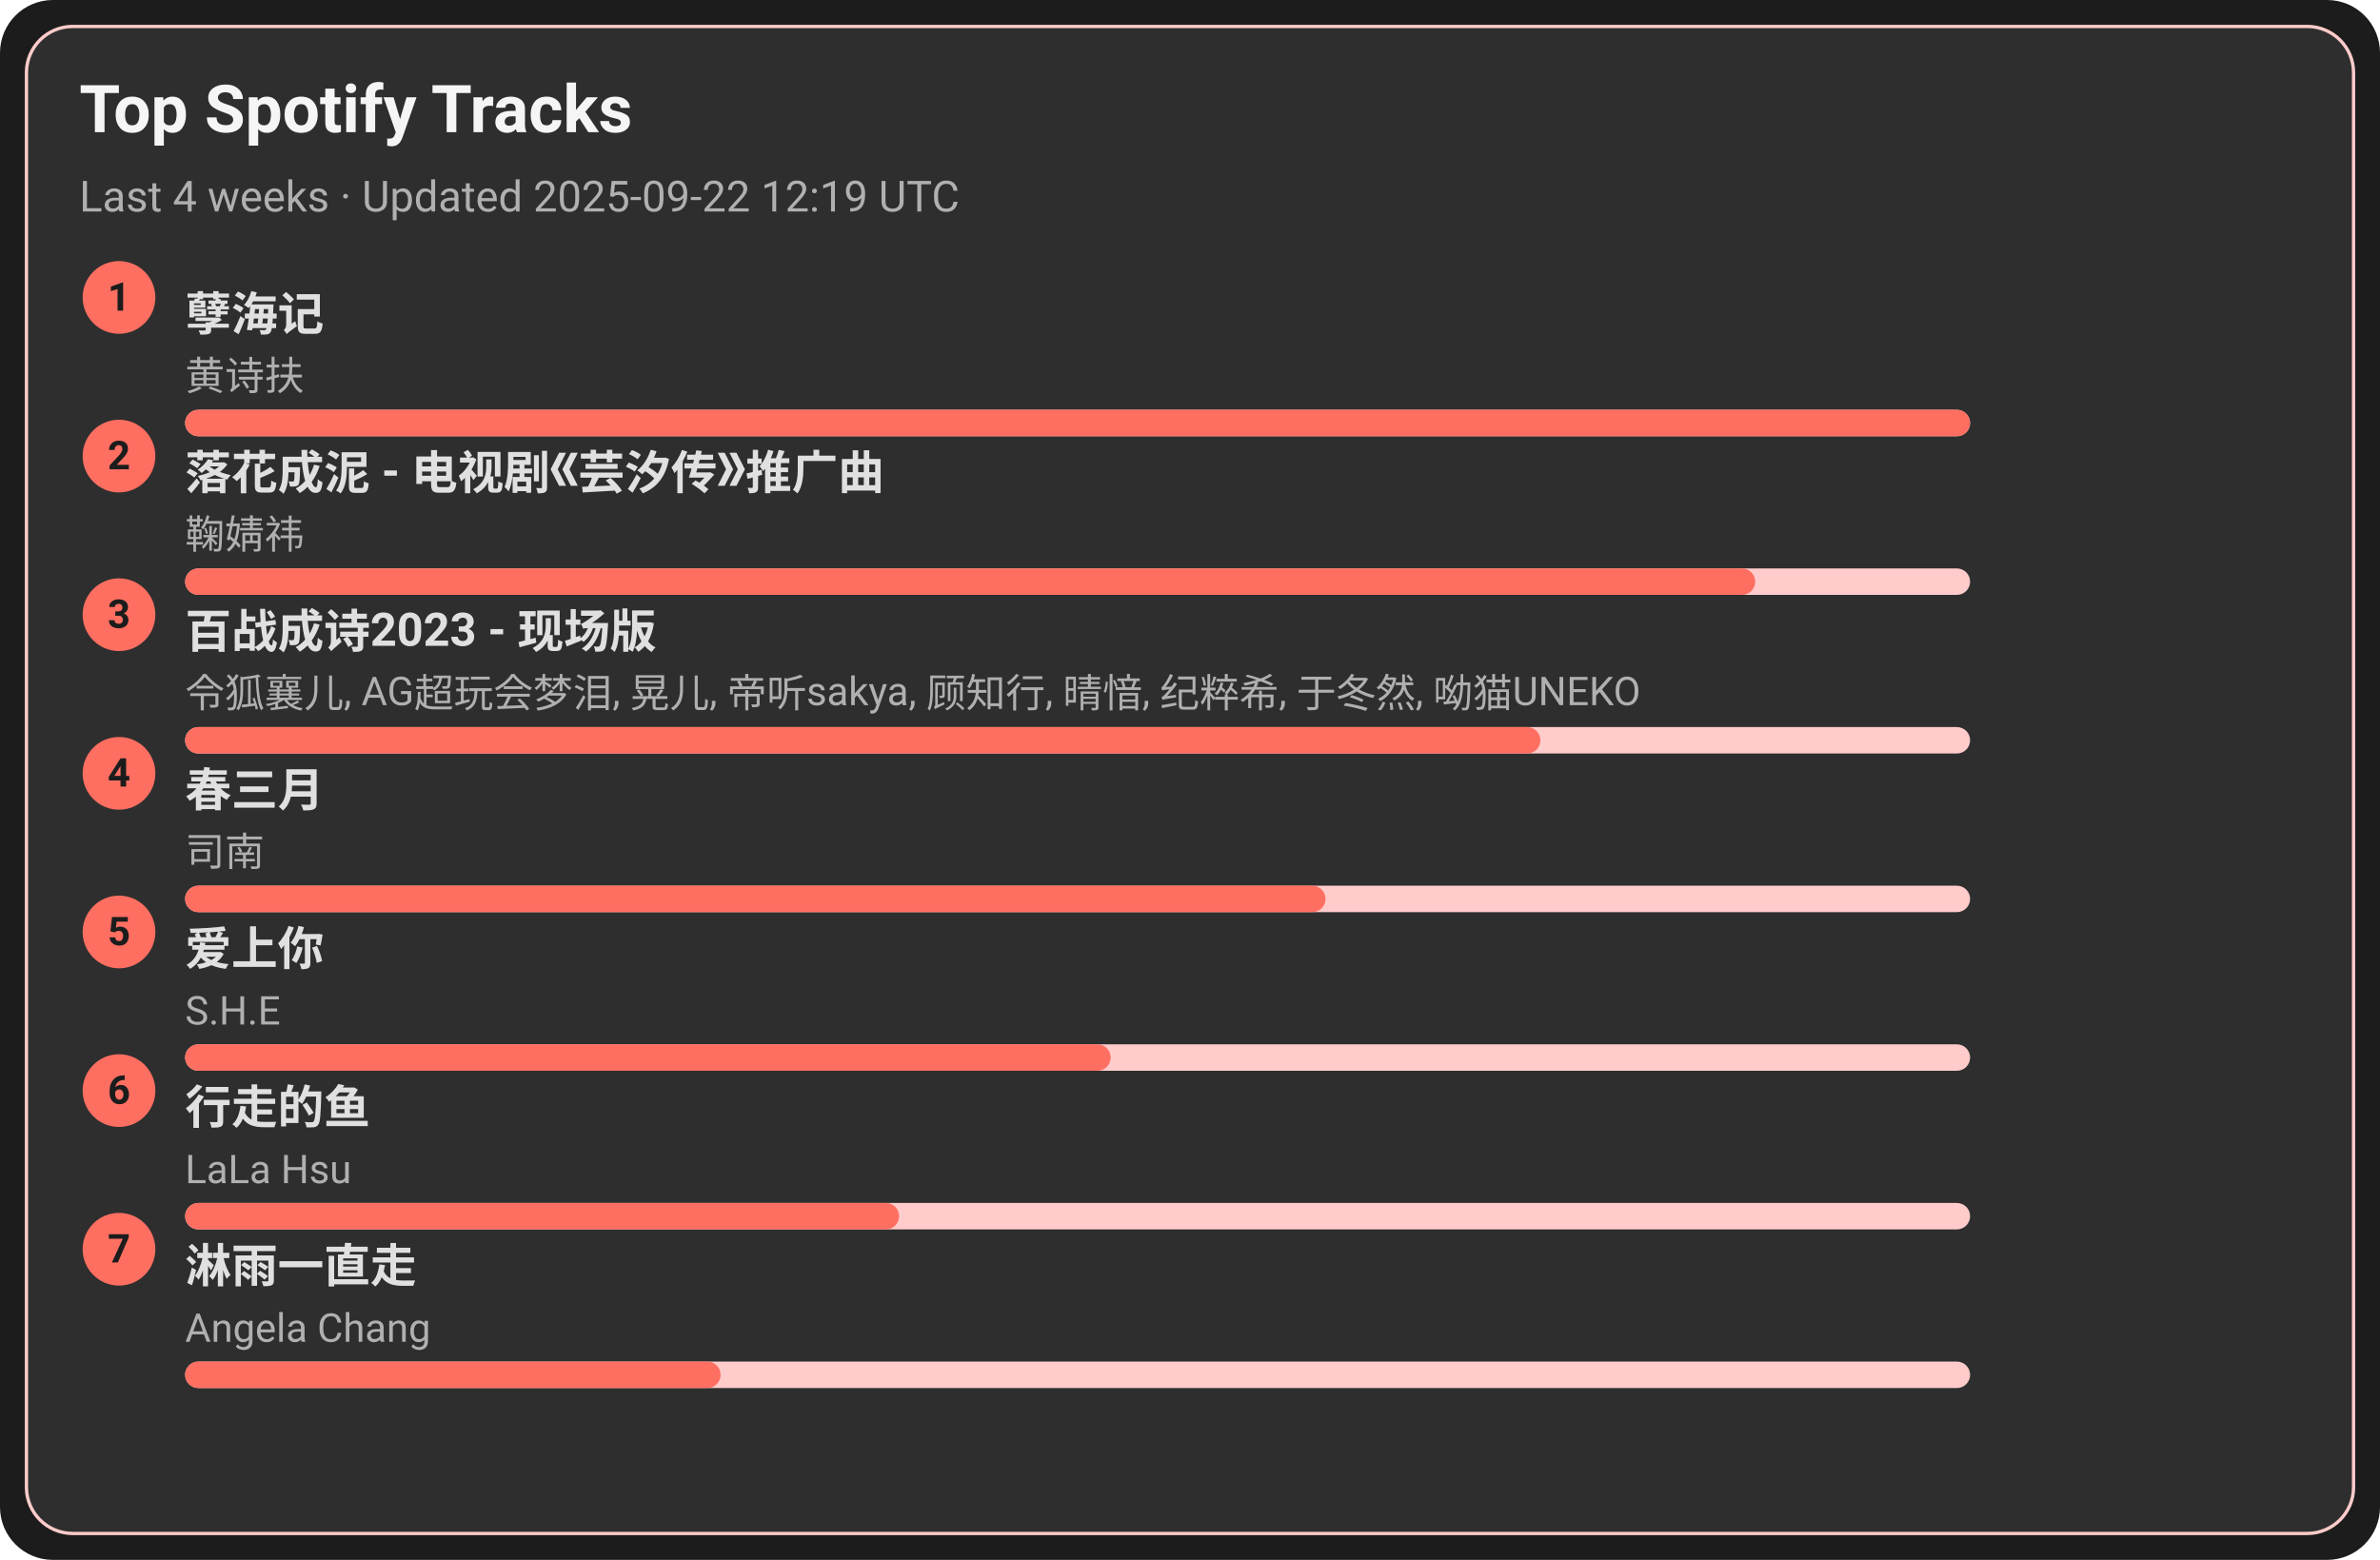
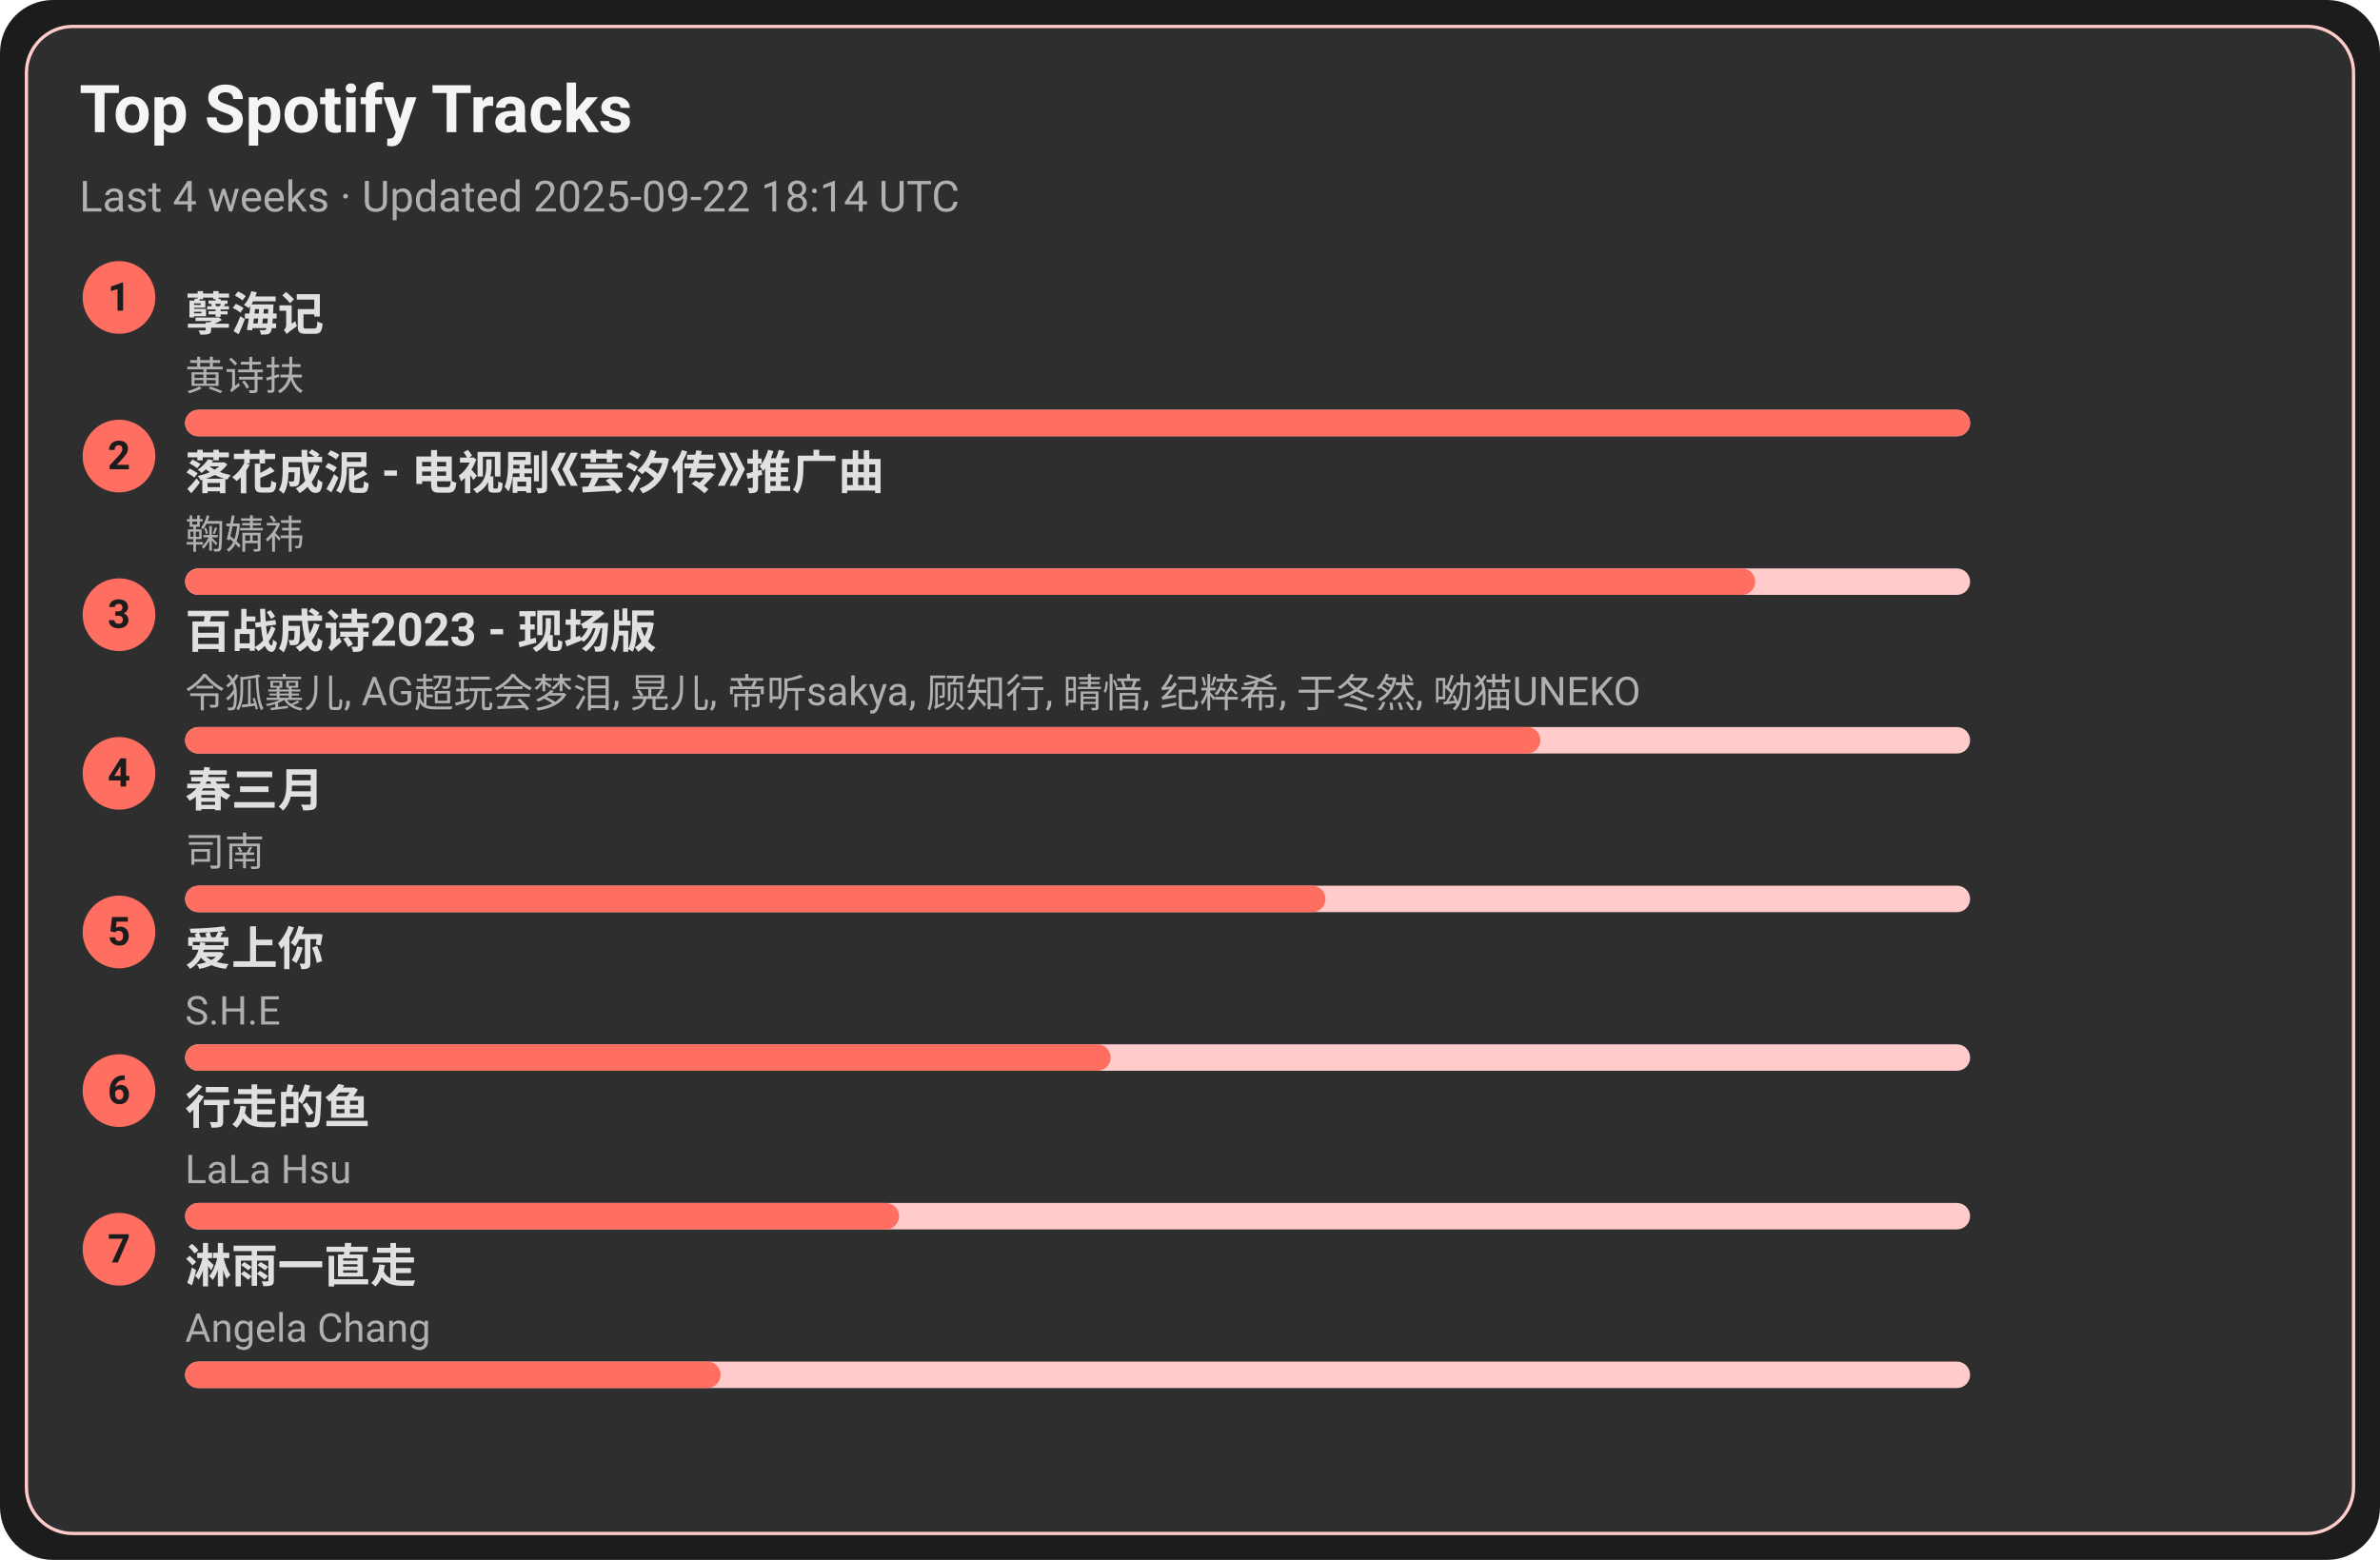
<svg xmlns="http://www.w3.org/2000/svg" width="720" height="472" viewBox="0 0 720 472">
  <style>text{font-family:-apple-system,BlinkMacSystemFont,Segoe UI,Roboto,Ubuntu,Helvetica Neue,Arial,Noto Sans,sans-serif}</style>
  <rect width="720" height="472" rx="16" fill="#1c1c1c" />
  <rect x="8" y="8" width="704" height="456" rx="14" fill="#2e2e2e" stroke="#ffcccb" />
  <text x="24" y="40" font-size="20" fill="#f5f5f5" font-weight="600">Top Spotify Tracks</text>
-   <text x="24" y="64" font-size="13" fill="#b0b0b0">Last 4 weeks · Updated 2025-09-22 12:19 UTC</text>
+   <text x="24" y="64" font-size="13" fill="#b0b0b0">Last 4 weeks · Updated 2025-09-22 18:14 UTC</text>
  <circle cx="36" cy="90" r="11" fill="#ff6f61" />
  <text x="36" y="94" text-anchor="middle" font-size="12" fill="#1c1c1c" font-weight="700">1</text>
  <a href="https://open.spotify.com/track/3eIovUMhirNN6btJbpzNqD" target="_blank" rel="noopener noreferrer">
    <text x="56" y="100" font-size="14" fill="#e0e0e0" font-weight="600">孽海记</text>
  </a>
  <text x="56" y="118" font-size="12" fill="#b0b0b0">黄诗扶</text>
  <rect x="56" y="124" width="540" height="8" rx="4" fill="#ffcccb" />
  <rect x="56" y="124" width="540" height="8" rx="4" fill="#ff6f61" />
  <circle cx="36" cy="138" r="11" fill="#ff6f61" />
  <text x="36" y="142" text-anchor="middle" font-size="12" fill="#1c1c1c" font-weight="700">2</text>
  <a href="https://open.spotify.com/track/3kOZsJz3crGIWWHeoCNa0O" target="_blank" rel="noopener noreferrer">
    <text x="56" y="148" font-size="14" fill="#e0e0e0" font-weight="600">落花成泥 - 电视剧《芸汐传》推广曲</text>
  </a>
  <text x="56" y="166" font-size="12" fill="#b0b0b0">鞠婧祎</text>
  <rect x="56" y="172" width="540" height="8" rx="4" fill="#ffcccb" />
  <rect x="56" y="172" width="475" height="8" rx="4" fill="#ff6f61" />
  <circle cx="36" cy="186" r="11" fill="#ff6f61" />
  <text x="36" y="190" text-anchor="middle" font-size="12" fill="#1c1c1c" font-weight="700">3</text>
  <a href="https://open.spotify.com/track/2gttnS8fWnDwziLFt2TLEi" target="_blank" rel="noopener noreferrer">
    <text x="56" y="196" font-size="14" fill="#e0e0e0" font-weight="600">百战成诗2023 - 现场版</text>
  </a>
  <text x="56" y="214" font-size="12" fill="#b0b0b0">令狐襄儿, AG超玩会梦泪, 晃儿, 帝听sakya, 顾知行, 晴愔, 纪粹希, 于冬然, 呦猫UNEKO</text>
  <rect x="56" y="220" width="540" height="8" rx="4" fill="#ffcccb" />
  <rect x="56" y="220" width="410" height="8" rx="4" fill="#ff6f61" />
  <circle cx="36" cy="234" r="11" fill="#ff6f61" />
  <text x="36" y="238" text-anchor="middle" font-size="12" fill="#1c1c1c" font-weight="700">4</text>
  <a href="https://open.spotify.com/track/5A9BOP4WTk2UayDlMb8w98" target="_blank" rel="noopener noreferrer">
    <text x="56" y="244" font-size="14" fill="#e0e0e0" font-weight="600">春三月</text>
  </a>
  <text x="56" y="262" font-size="12" fill="#b0b0b0">司南</text>
  <rect x="56" y="268" width="540" height="8" rx="4" fill="#ffcccb" />
  <rect x="56" y="268" width="345" height="8" rx="4" fill="#ff6f61" />
  <circle cx="36" cy="282" r="11" fill="#ff6f61" />
  <text x="36" y="286" text-anchor="middle" font-size="12" fill="#1c1c1c" font-weight="700">5</text>
  <a href="https://open.spotify.com/track/4hcNpo1rtbzyNswsM5byTf" target="_blank" rel="noopener noreferrer">
    <text x="56" y="292" font-size="14" fill="#e0e0e0" font-weight="600">爱上你</text>
  </a>
  <text x="56" y="310" font-size="12" fill="#b0b0b0">S.H.E</text>
  <rect x="56" y="316" width="540" height="8" rx="4" fill="#ffcccb" />
  <rect x="56" y="316" width="280" height="8" rx="4" fill="#ff6f61" />
  <circle cx="36" cy="330" r="11" fill="#ff6f61" />
  <text x="36" y="334" text-anchor="middle" font-size="12" fill="#1c1c1c" font-weight="700">6</text>
  <a href="https://open.spotify.com/track/5tGyQ1cWTaHBfZSHWr8AZb" target="_blank" rel="noopener noreferrer">
    <text x="56" y="340" font-size="14" fill="#e0e0e0" font-weight="600">行走的鱼</text>
  </a>
  <text x="56" y="358" font-size="12" fill="#b0b0b0">LaLa Hsu</text>
  <rect x="56" y="364" width="540" height="8" rx="4" fill="#ffcccb" />
  <rect x="56" y="364" width="216" height="8" rx="4" fill="#ff6f61" />
  <circle cx="36" cy="378" r="11" fill="#ff6f61" />
  <text x="36" y="382" text-anchor="middle" font-size="12" fill="#1c1c1c" font-weight="700">7</text>
  <a href="https://open.spotify.com/track/5AwdQtK9c0ogafVxM8EWte" target="_blank" rel="noopener noreferrer">
    <text x="56" y="388" font-size="14" fill="#e0e0e0" font-weight="600">淋雨一直走</text>
  </a>
  <text x="56" y="406" font-size="12" fill="#b0b0b0">Angela Chang</text>
  <rect x="56" y="412" width="540" height="8" rx="4" fill="#ffcccb" />
  <rect x="56" y="412" width="162" height="8" rx="4" fill="#ff6f61" />
</svg>
